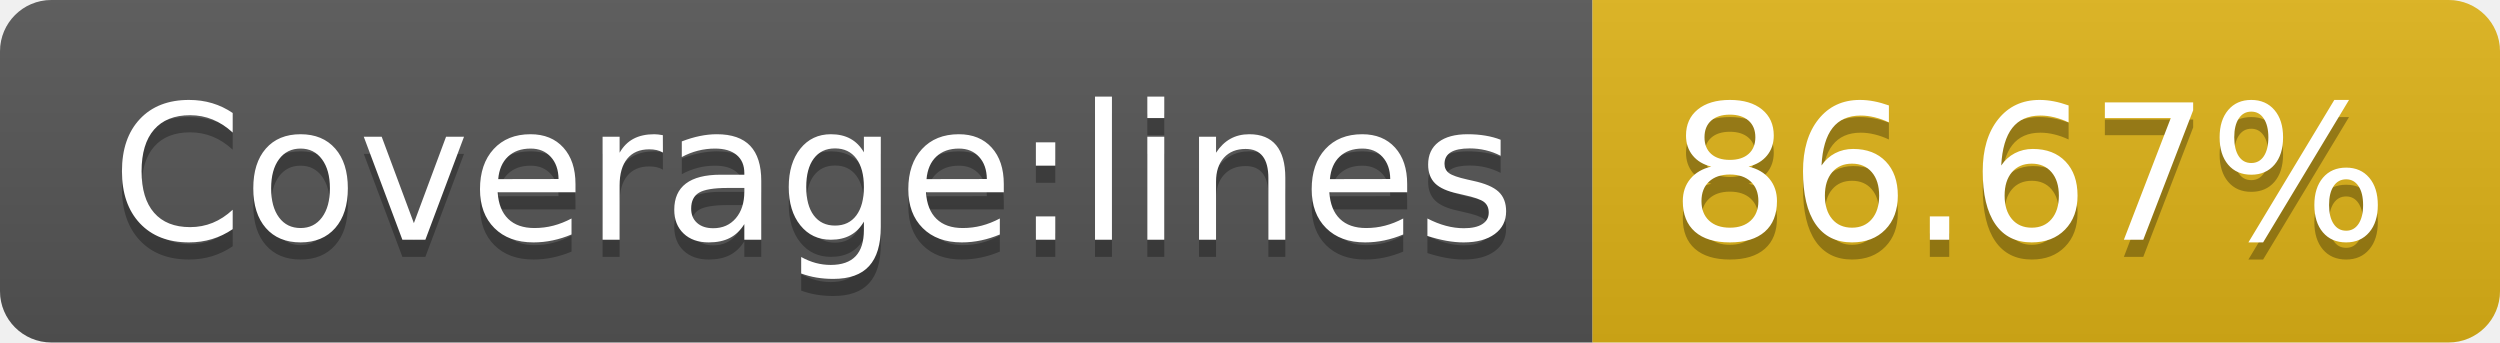
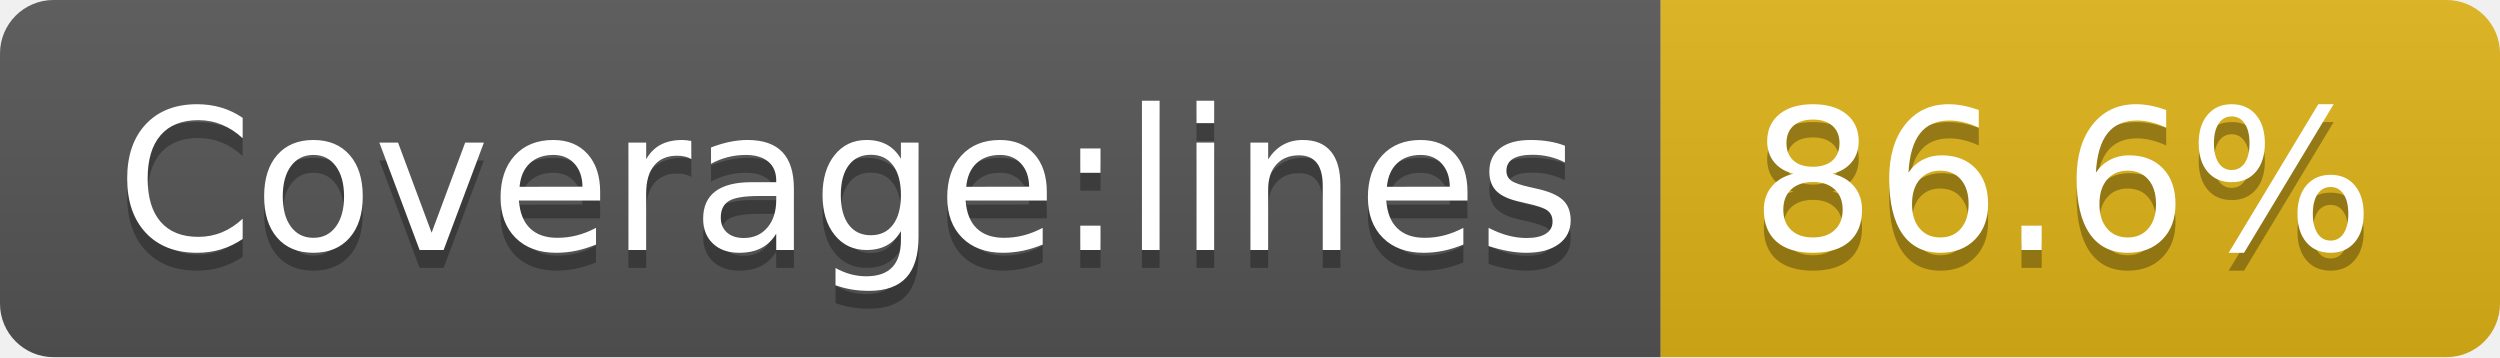
- <svg xmlns="http://www.w3.org/2000/svg" width="146" height="20" role="img" aria-label="Coverage:lines: 86.67%">
+ <svg xmlns="http://www.w3.org/2000/svg" width="140" height="20" role="img" aria-label="Coverage:lines: 86.6%">
  <linearGradient id="s" x2="0" y2="100%">
    <stop offset="0" stop-color="#bbb" stop-opacity=".1" />
    <stop offset="1" stop-opacity=".1" />
  </linearGradient>
  <clipPath id="r">
-     <rect width="146" height="20" rx="3" fill="#fff" />
+     <rect width="140" height="20" rx="3" fill="#fff" />
  </clipPath>
  <g clip-path="url(#r)">
    <rect width="93" height="20" fill="#555" />
-     <rect x="93" width="53" height="20" fill="#dfb317" />
-     <rect width="146" height="20" fill="url(#s)" />
+     <rect x="93" width="47" height="20" fill="#dfb317" />
+     <rect width="140" height="20" fill="url(#s)" />
  </g>
  <g fill="#fff" text-anchor="middle" font-family="Verdana,Geneva,DejaVu Sans,sans-serif" text-rendering="geometricPrecision" font-size="110">
    <text aria-hidden="true" x="475" y="150" fill="#010101" fill-opacity=".3" transform="scale(.1)" textLength="830">Coverage:lines</text>
    <text x="475" y="140" transform="scale(.1)" fill="#fff" textLength="830">Coverage:lines</text>
-     <text aria-hidden="true" x="1185" y="150" fill="#010101" fill-opacity=".3" transform="scale(.1)" textLength="430">86.67%</text>
-     <text x="1185" y="140" transform="scale(.1)" fill="#fff" textLength="430">86.67%</text>
+     <text aria-hidden="true" x="1155" y="150" fill="#010101" fill-opacity=".3" transform="scale(.1)" textLength="370">86.6%</text>
+     <text x="1155" y="140" transform="scale(.1)" fill="#fff" textLength="370">86.6%</text>
  </g>
</svg>
